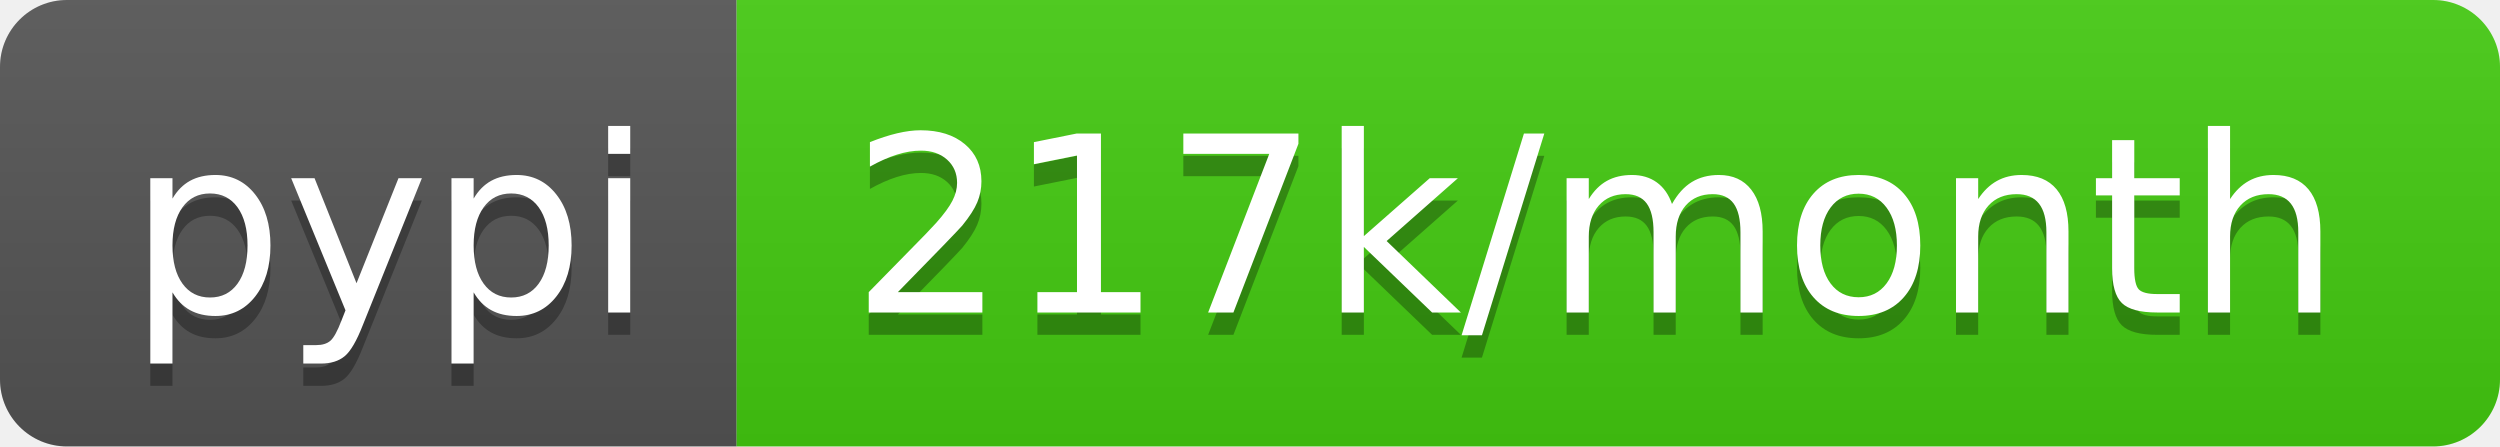
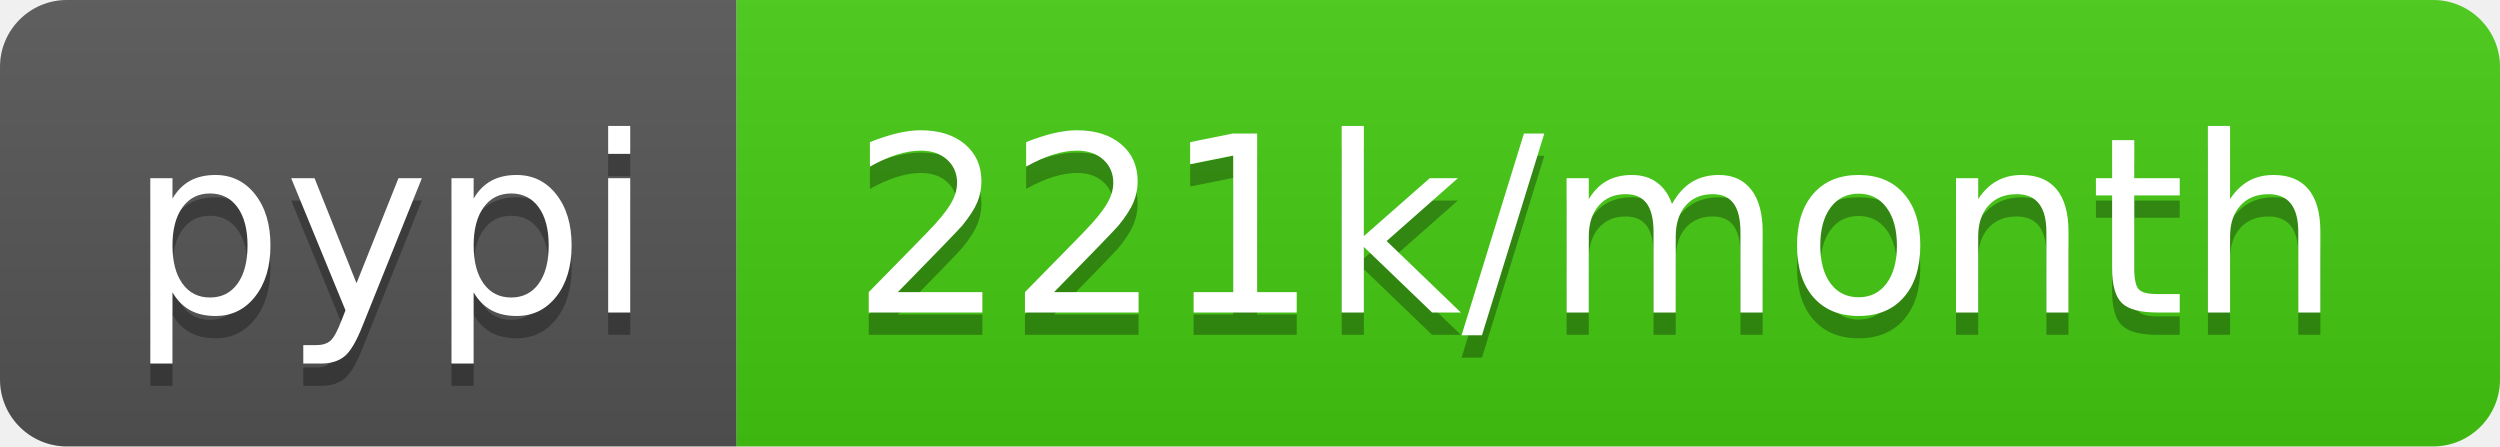
- <svg xmlns="http://www.w3.org/2000/svg" width="112" height="20" role="img" aria-label="pypi: 217k/month">
+ <svg xmlns="http://www.w3.org/2000/svg" width="112" height="20" role="img" aria-label="pypi: 221k/month">
  <linearGradient id="s" x2="0" y2="100%">
    <stop offset="0" stop-color="#bbb" stop-opacity=".1" />
    <stop offset="1" stop-opacity=".1" />
  </linearGradient>
  <clipPath id="r">
    <rect width="112" height="20" rx="3" fill="#fff" />
  </clipPath>
  <g clip-path="url(#r)">
    <rect width="33" height="20" fill="#555" />
    <rect x="33" width="79" height="20" fill="#4c1" />
    <rect width="112" height="20" fill="url(#s)" />
  </g>
  <g fill="#fff" text-anchor="middle" font-family="Verdana,Geneva,DejaVu Sans,sans-serif" text-rendering="geometricPrecision" font-size="110">
    <text aria-hidden="true" x="175" y="150" fill="#010101" fill-opacity=".3" transform="scale(.1)" textLength="230">pypi</text>
    <text x="175" y="140" transform="scale(.1)" fill="#fff" textLength="230">pypi</text>
-     <text aria-hidden="true" x="715" y="150" fill="#010101" fill-opacity=".3" transform="scale(.1)" textLength="690">217k/month</text>
-     <text x="715" y="140" transform="scale(.1)" fill="#fff" textLength="690">217k/month</text>
+     <text aria-hidden="true" x="715" y="150" fill="#010101" fill-opacity=".3" transform="scale(.1)" textLength="690">221k/month</text>
+     <text x="715" y="140" transform="scale(.1)" fill="#fff" textLength="690">221k/month</text>
  </g>
</svg>
